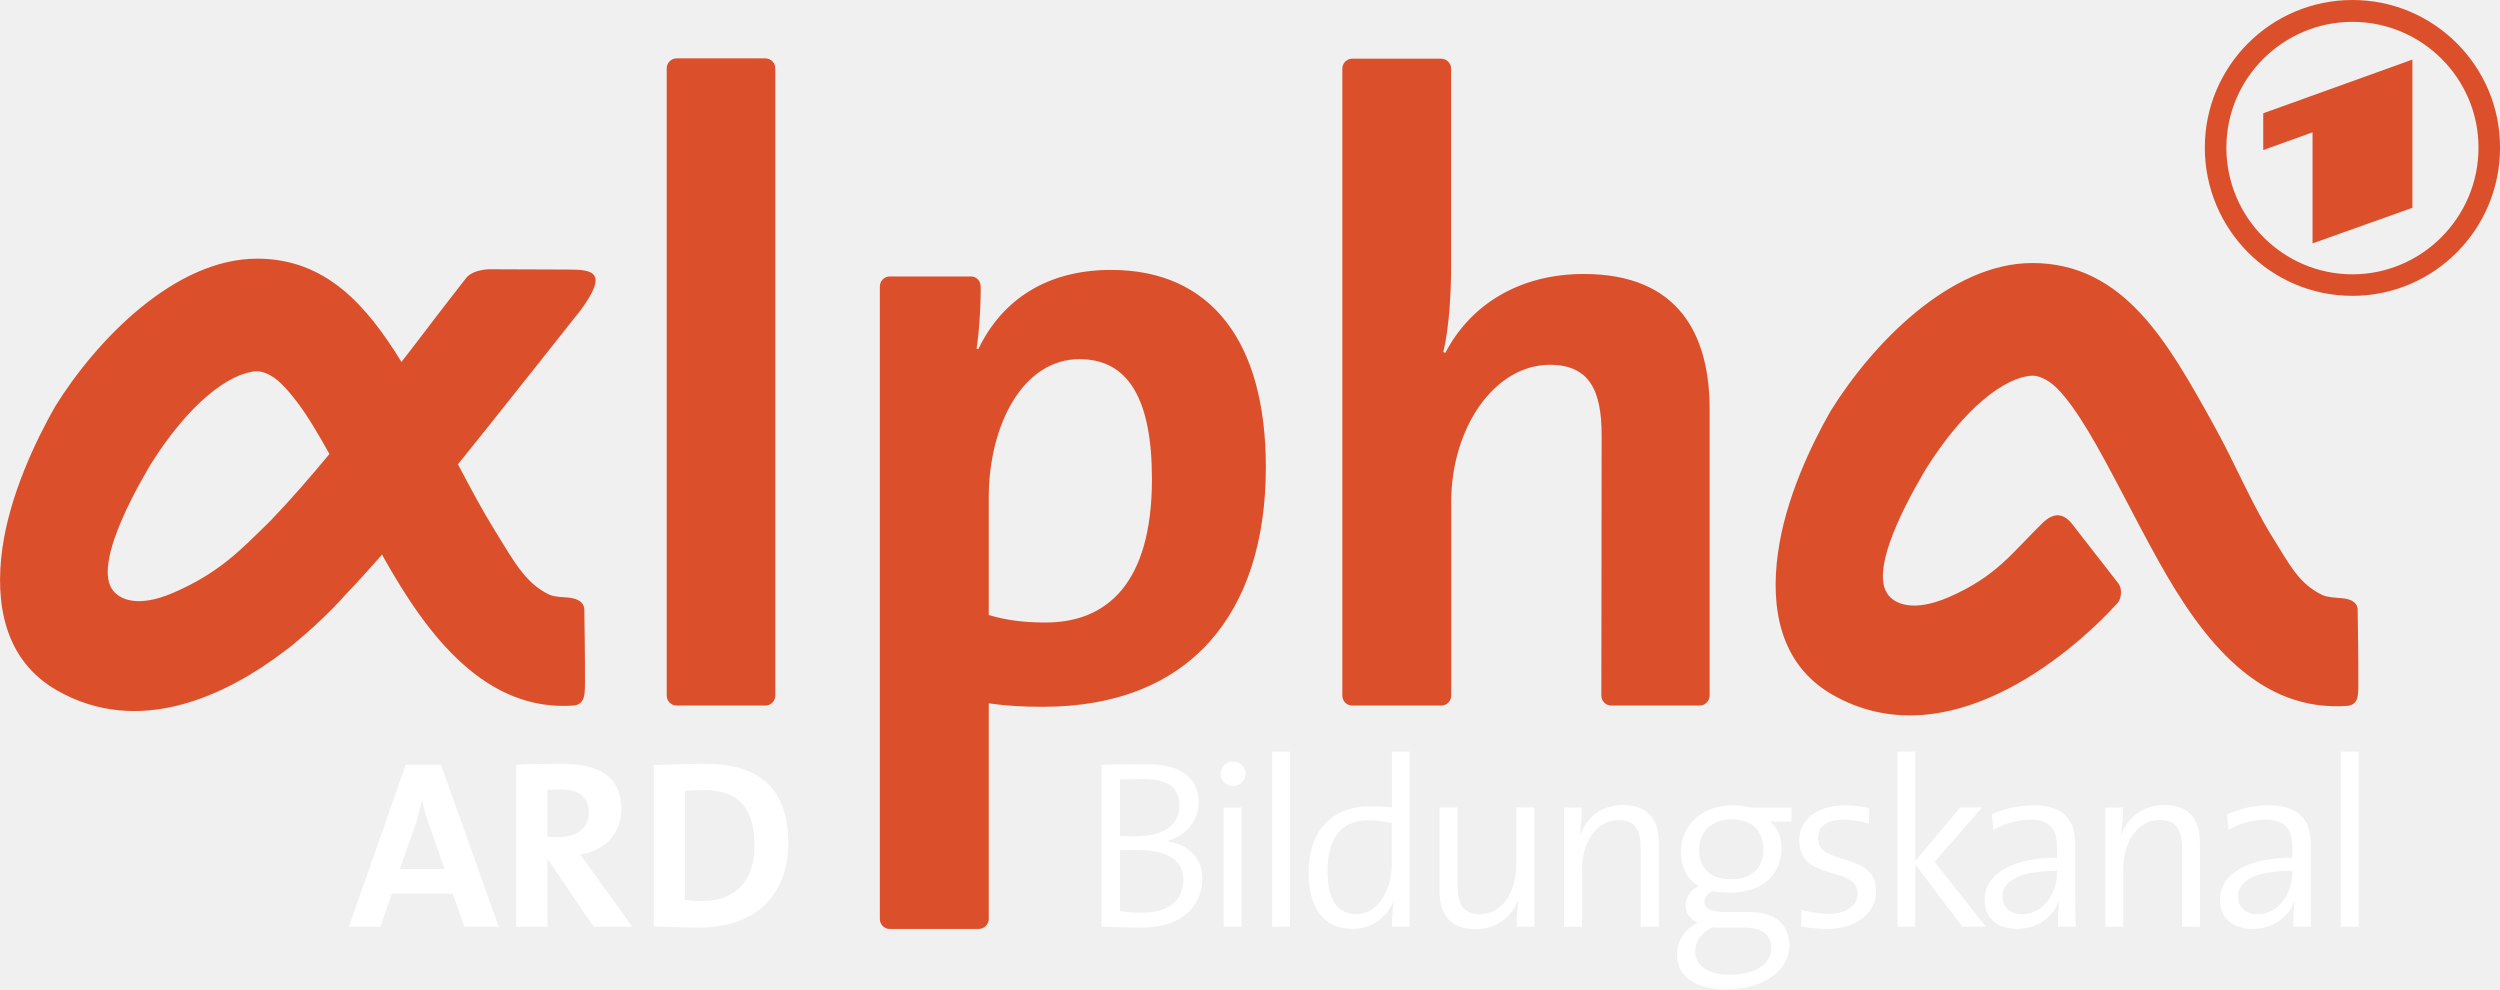
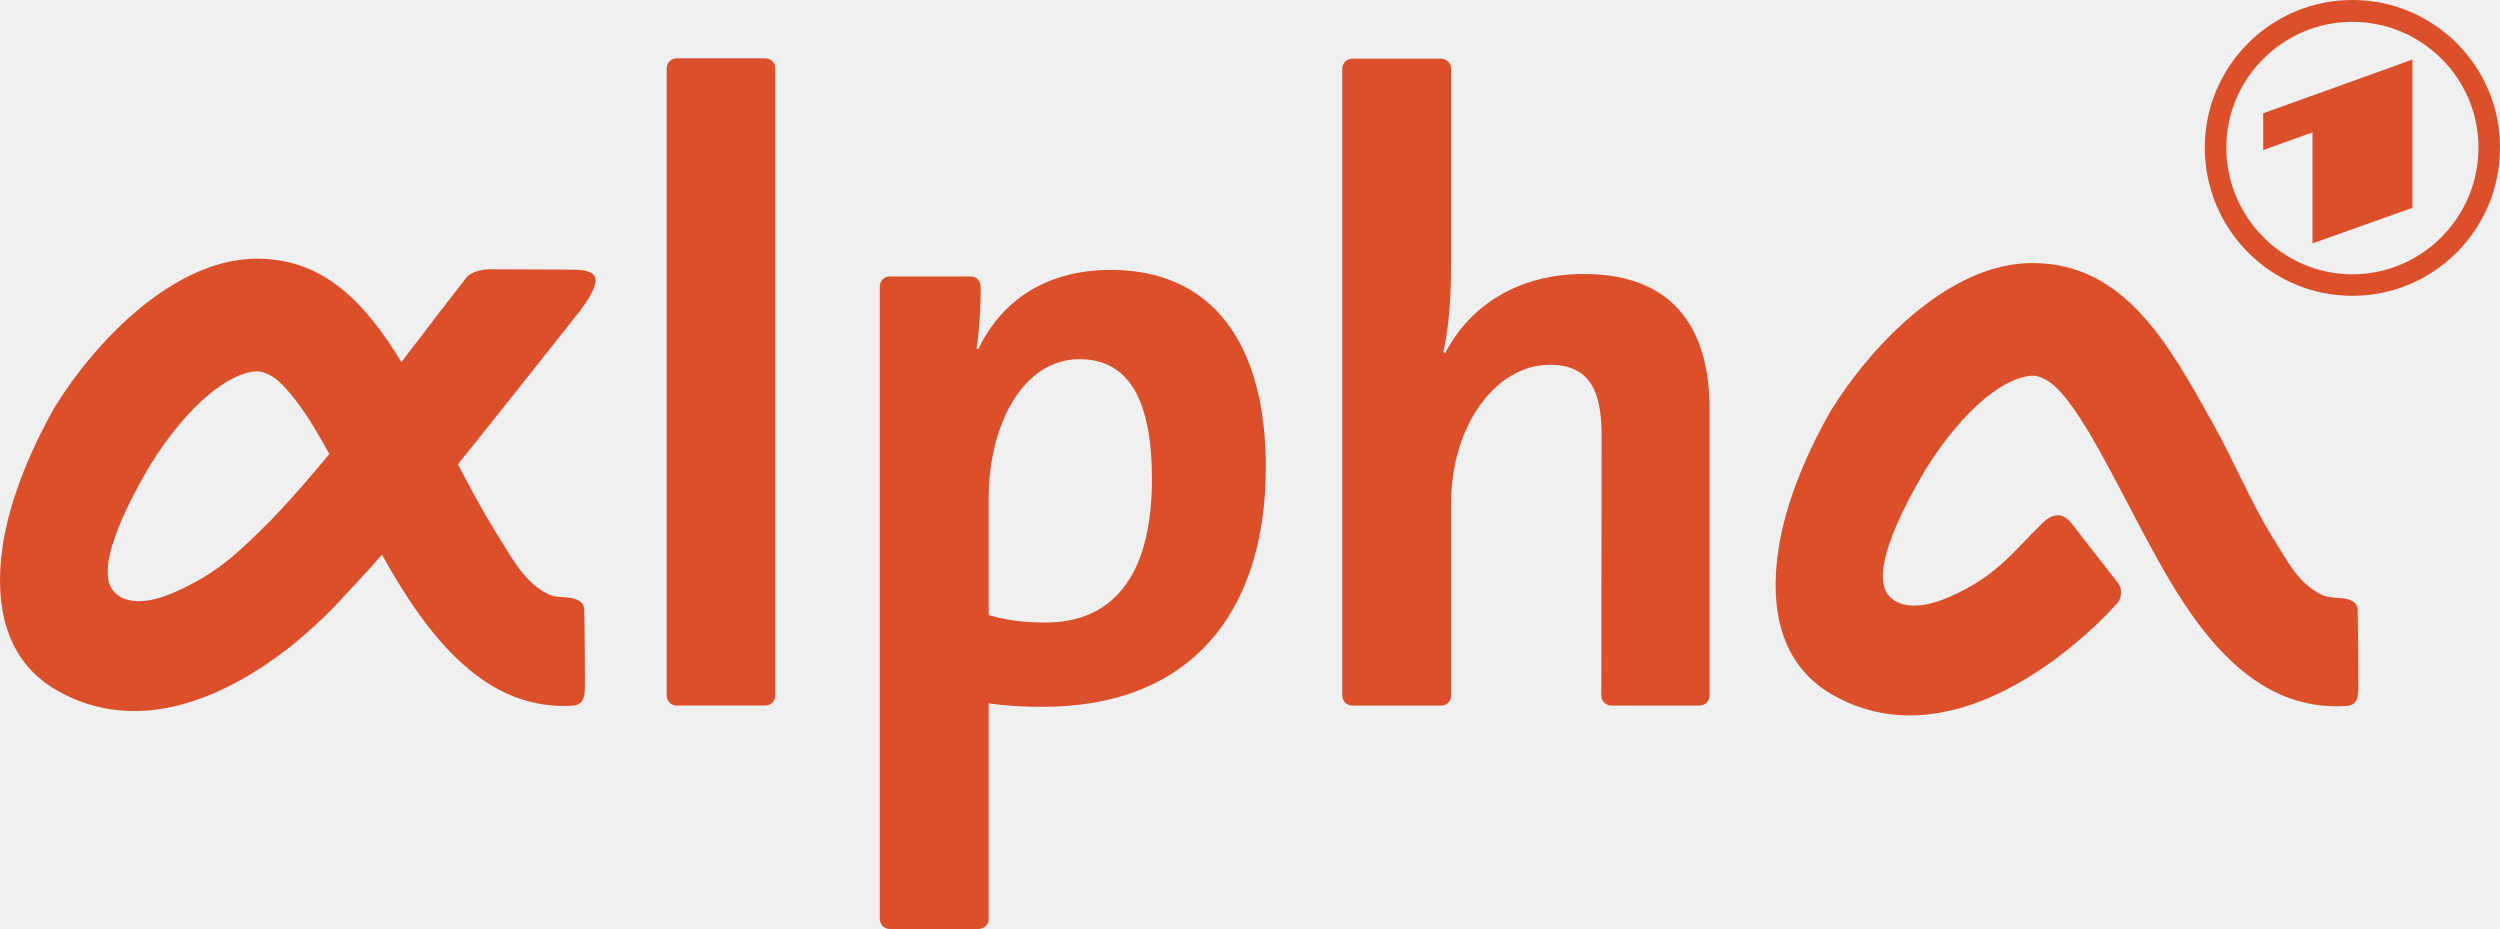
- <svg xmlns="http://www.w3.org/2000/svg" width="600" height="237.48" version="1.1" viewBox="0 0 158.75 62.834">
-   <g transform="translate(-54.33 -130.2)">
-     <path d="m135.11 177.93v11.116h1.129v-11.116zm7.609 0v3.527c-0.518-0.046-0.945-0.059-1.387-0.059-2.361 0-3.904 1.504-3.904 4.201 0 2.209 0.92 3.587 2.794 3.587 1.219 0 2.189-0.721 2.616-1.803l0.019 0.019c-0.091 0.457-0.139 1.188-0.139 1.645h1.129v-11.117h-1.129zm32.101 0v11.116h1.129v-3.963l2.992 3.963h1.486l-3.25-4.122 3.012-3.448h-1.387l-2.853 3.408v-6.955h-1.129zm28.158 0v11.116h1.129v-11.116zm-70.506 0.634c-0.363 0.073-0.634 0.4-0.634 0.773 0 0.442 0.351 0.773 0.793 0.773 0.427 0 0.793-0.331 0.793-0.773 0-0.427-0.366-0.773-0.793-0.773-0.055 0-0.107-0.01-0.159 0zm-42.412 0.139c-1.188 0-2.145 0.014-2.953 0.059v10.285h1.982v-4.241h0.059l2.873 4.241h2.457l-2.477-3.448c-0.259-0.35-0.543-0.749-0.832-1.129 1.554-0.244 2.616-1.35 2.616-2.873 0-2.103-1.455-2.893-3.725-2.893zm9.115 0c-1.264 0-2.522 0.049-3.329 0.079v10.245c0.868 0.03 1.807 0.079 2.873 0.079 3.352 0 5.667-1.835 5.667-5.37 0-3.611-2.027-5.033-5.212-5.033zm27.98 0.019c-1.234 0-2.172 0.025-2.873 0.04v10.285c0.884 0.014 1.852 0.059 2.477 0.059 3.245 0 3.924-1.979 3.924-3.091 0-1.097-0.656-2.149-2.18-2.378v-0.04c1.158-0.335 1.942-1.31 1.942-2.437 0-1.493-1.05-2.437-3.289-2.437zm-47.062 0.04-3.607 10.285h2.001l0.713-2.1h3.884l0.733 2.1h2.18l-3.666-10.285zm46.844 0.912c1.813 0 2.279 0.709 2.279 1.684 0 1.219-0.946 1.942-2.774 1.942-0.396 0-0.671-5e-3 -0.991-0.019v-3.587c0.442-0.014 0.983-0.019 1.486-0.019zm-37.08 0.653c1.249 0 1.863 0.476 1.863 1.466 0 0.96-0.734 1.565-1.922 1.565-0.305 0-0.576-5e-3 -0.713-0.019v-2.972c0.198-0.03 0.483-0.04 0.773-0.04zm9.175 0.04c2.346 0 3.21 1.318 3.21 3.527 0 2.438-1.394 3.527-3.329 3.527-0.396 0-0.816-0.034-1.09-0.079v-6.936c0.32-0.03 0.752-0.04 1.209-0.04zm-17.913 0.674h0.019c0.122 0.579 0.278 1.081 0.476 1.645l0.951 2.695h-2.853l0.931-2.616c0.198-0.594 0.354-1.191 0.476-1.724zm76.27 0.278c-1.325 0-2.268 0.746-2.695 1.843h-0.04c0.076-0.457 0.119-1.197 0.119-1.684h-1.129v7.57h1.149v-3.646c0-1.798 0.963-3.131 2.318-3.131 1.097 0 1.407 0.694 1.407 1.883v4.894h1.149v-5.291c0-1.341-0.542-2.437-2.279-2.437zm34.38 0c-1.325 0-2.288 0.746-2.715 1.843h-0.04c0.076-0.457 0.139-1.197 0.139-1.684h-1.129v7.57h1.129v-3.646c0-1.798 0.963-3.131 2.318-3.131 1.097 0 1.427 0.694 1.427 1.883v4.894h1.129v-5.291c0-1.341-0.522-2.437-2.259-2.437zm-27.405 0.019c-2.057 0-3.289 1.348-3.289 2.933 0 0.975 0.368 1.758 1.129 2.2-0.533 0.244-0.832 0.711-0.832 1.229 0 0.488 0.281 0.877 0.753 1.09-0.716 0.366-1.308 1.077-1.308 2.021 0 1.447 1.231 2.219 3.151 2.219 2.331 0 3.983-1.194 3.983-2.794 0-1.325-0.891-2.12-2.536-2.12h-1.486c-0.945 0-1.367-0.212-1.367-0.654 0-0.274 0.174-0.537 0.555-0.674 0.274 0.061 0.7 0.099 1.05 0.099 2.179 0 3.289-1.238 3.289-2.853 0-0.716-0.291-1.314-0.733-1.665h1.367v-0.892h-2.576c-0.396-0.091-0.723-0.139-1.149-0.139zm7.193 0c-1.92 0-2.972 0.955-2.972 2.219 0 2.697 3.706 1.56 3.706 3.389 0 0.792-0.766 1.288-1.863 1.288-0.594 0-1.217-0.121-1.704-0.258l-0.019 1.05c0.457 0.092 1.041 0.159 1.605 0.159 1.981 0 3.151-1.057 3.151-2.398 0-2.575-3.686-1.536-3.686-3.349 0-0.747 0.533-1.189 1.645-1.189 0.518 0 1.083 0.09 1.585 0.258l0.019-0.991c-0.472-0.091-0.994-0.178-1.466-0.178zm11.87 0c-1.021 0-1.9 0.255-2.616 0.575l0.099 0.991c0.67-0.427 1.587-0.654 2.318-0.654 1.31 0 1.724 0.641 1.724 1.783v0.634c-2.956 0-4.597 1.091-4.597 2.675 0 1.204 0.857 1.843 2.061 1.843 1.295 0 2.27-0.764 2.635-1.724h0.04c-0.076 0.442-0.079 1.006-0.079 1.585h1.129c-0.03-0.67-0.04-1.512-0.04-2.259v-2.972c0-1.432-0.588-2.477-2.675-2.477zm14.941 0c-1.021 0-1.9 0.255-2.616 0.575l0.099 0.991c0.67-0.427 1.587-0.654 2.318-0.654 1.31 0 1.724 0.641 1.724 1.783v0.634c-2.956 0-4.597 1.091-4.597 2.675 0 1.204 0.877 1.843 2.081 1.843 1.295 0 2.27-0.764 2.635-1.724h0.019c-0.076 0.442-0.079 1.006-0.079 1.585h1.129c-0.03-0.67-0.019-1.512-0.019-2.259v-2.972c0-1.432-0.608-2.477-2.695-2.477zm-66.34 0.139v7.57h1.149v-7.57zm13.712 0v5.291c0 1.341 0.542 2.437 2.279 2.437 1.325 0 2.288-0.746 2.715-1.843l0.019 0.019c-0.076 0.457-0.119 1.177-0.119 1.665h1.129v-7.57h-1.149v3.646c0 1.798-0.943 3.131-2.299 3.131-1.097 0-1.427-0.674-1.427-1.863v-4.914h-1.149zm18.567 0.753c1.249 0 2.001 0.703 2.001 1.922s-0.812 1.883-2.061 1.883c-1.28 0-2.021-0.648-2.021-1.883 0-1.112 0.77-1.922 2.081-1.922zm-23.085 0.059c0.488 0 0.968 0.057 1.486 0.178v2.675c0 1.341-0.751 3.111-2.259 3.111-1.249 0-1.823-1.028-1.823-2.735 0-2.285 1.042-3.23 2.596-3.23zm-14.782 1.883c1.691 0 3.032 0.435 3.032 1.883 0 1.204-0.803 2.1-2.616 2.1-0.67 0-1.133-0.053-1.407-0.099v-3.864c0.244-0.014 0.808-0.019 0.991-0.019zm58.516 1.328v0.119c0 1.31-0.879 2.635-2.219 2.635-0.747 0-1.248-0.444-1.248-1.129 0-0.731 0.619-1.625 3.468-1.625zm14.941 0v0.119c0 1.31-0.879 2.635-2.219 2.635-0.747 0-1.229-0.444-1.229-1.129 0-0.731 0.599-1.625 3.448-1.625zm-36.857 3.587c0.137 0.014 0.343 0.019 0.495 0.019h1.546c1.158 0 1.724 0.481 1.724 1.288 0 1.006-0.975 1.704-2.635 1.704-1.264 0-2.2-0.511-2.2-1.486 0-0.64 0.415-1.191 1.07-1.526z" fill="#fff" />
-     <path d="m203.71 130.2c-5.18 0-9.373 4.205-9.373 9.373 0 5.198 4.193 9.413 9.373 9.413 5.178 0 9.373-4.214 9.373-9.413 7e-3 -5.167-4.191-9.373-9.372-9.373zm0 1.387c4.397 0 8.006 3.576 8.006 7.986 0 4.439-3.609 8.046-8.006 8.046s-8.005-3.606-8.005-8.046c0-4.409 3.609-7.986 8.005-7.986zm-106.41 2.319c-0.355 0-0.634 0.29-0.634 0.634v39.829c0 0.345 0.28 0.634 0.634 0.634h5.628c0.355 0 0.634-0.29 0.634-0.634v-39.829c0-0.345-0.279-0.634-0.634-0.634zm42.902 0.019c-0.355 0-0.634 0.289-0.634 0.634v39.81c0 0.354 0.279 0.634 0.634 0.634h5.647c0.354 0 0.634-0.281 0.634-0.634v-12.305c0-4.703 2.754-8.699 6.262-8.699 2.538 0 3.289 1.669 3.289 4.478l-0.019 16.526c0 0.354 0.291 0.634 0.634 0.634h5.608c0.343 0 0.634-0.281 0.634-0.634v-18.191c0-4.695-1.942-8.58-7.986-8.58-4.15 0-7.232 1.996-8.798 5.013l-0.127-0.059c0.38-1.568 0.495-3.827 0.495-5.449v-12.543c0-0.345-0.28-0.634-0.634-0.634h-5.647zm67.316 0.059-9.472 3.408v2.338l3.131-1.129v7.054l6.341-2.259v-9.413zm-136.87 12.642c-5.192 0-10.175 5.124-12.821 9.392-1.232 2.166-2.878 5.608-3.349 9.016-0.473 3.398 0.082 7.086 3.488 9.016 5.157 2.936 10.655 0.389 14.505-2.556 0.346-0.245 0.691-0.556 1.09-0.892 0.988-0.843 1.825-1.671 2.477-2.378 0.019-0.028 0.061-0.072 0.079-0.099 0.805-0.843 1.644-1.762 2.477-2.715l0.099 0.198c2.8 5.003 6.489 9.818 12.108 9.392 0.679-0.118 0.665-0.701 0.674-1.427 0.01-1.414-0.04-4.597-0.04-4.597 0.019-0.507-0.369-0.768-1.03-0.832-0.308-0.027-0.901-0.035-1.229-0.198-1.494-0.734-2.206-2.087-3.428-4.062-0.808-1.305-1.558-2.724-2.338-4.201 1.587-1.949 7.808-9.809 7.807-9.809 1.75-2.393 0.782-2.557-0.812-2.557l-5.053-0.019c-0.733 0.036-1.226 0.299-1.407 0.535-0.427 0.535-1.118 1.453-1.843 2.378-0.779 1.015-1.524 2.012-2.279 2.972-2.22-3.606-4.805-6.559-9.175-6.559zm112.73 0.277c-5.201 0-10.153 5.124-12.801 9.392-1.242 2.166-2.887 5.62-3.349 9.036-0.471 3.398 0.08 7.066 3.488 8.997 7.122 4.051 14.891-2.337 18.072-5.826 0.227-0.245 0.334-0.839 0.079-1.229l-2.992-3.844c-0.543-0.644-1.127-0.716-1.863 0-1.893 1.849-2.91 3.382-5.945 4.696-2.229 0.961-3.478 0.457-3.924-0.277-1.16-1.885 2.068-7.138 2.457-7.827 2.483-3.978 5.091-5.883 6.757-5.965 0.345-0.019 0.979 0.178 1.605 0.812 0.615 0.616 1.264 1.544 1.962 2.695 1.415 2.356 2.885 5.424 4.518 8.342 2.791 5.002 6.36 9.541 11.988 9.115 0.67-0.109 0.654-0.682 0.654-1.407 0.01-1.423-0.04-4.617-0.04-4.617 0.028-0.499-0.359-0.758-1.011-0.812-0.308-0.028-0.901-0.044-1.229-0.198-1.503-0.734-2.026-1.838-3.25-3.805-1.297-2.103-2.328-4.629-3.706-7.094-2.844-5.112-5.636-10.185-11.473-10.185zm-58.496 0.436c-4.051 0-6.907 1.878-8.421 5.013h-0.119c0.155-1.033 0.239-2.282 0.258-3.369 0.01-0.028 5.8e-4 -0.594 0-0.594 0-0.353-0.268-0.634-0.614-0.634h-5.152c-0.352 0-0.634 0.281-0.634 0.634v40.167c0 0.353 0.282 0.634 0.634 0.634h5.628c0.355 0 0.654-0.281 0.654-0.634v-13.693c1.142 0.163 2.152 0.218 3.448 0.218 9.28 0 14.148-5.884 14.148-15.218-6.5e-4 -7.938-3.458-12.524-9.829-12.524zm-2.001 5.667c3.125 0 4.597 2.589 4.597 7.609 0 6.643-2.869 9.115-6.757 9.115-1.394 0-2.521-0.15-3.606-0.476v-7.451c0-4.586 2.15-8.798 5.766-8.798zm-52.27 0.772c0.334-0.019 0.979 0.178 1.605 0.812 0.617 0.616 1.323 1.535 2.021 2.695 0.327 0.543 0.674 1.128 1.011 1.744-1.269 1.532-2.5 2.943-3.725 4.221-1.868 1.822-3.193 3.292-6.202 4.597-2.229 0.961-3.461 0.447-3.904-0.277-1.151-1.885 2.068-7.158 2.457-7.847 2.485-3.978 5.079-5.863 6.737-5.945z" fill="#db502b" fill-rule="evenodd" />
-   </g>
+ <svg xmlns="http://www.w3.org/2000/svg" width="800" height="297.28" version="1.1" viewBox="0 0 800 297.28">
+   <path d="m752.77 0c-26.104 0-47.232 21.191-47.232 47.232 0 26.195 21.129 47.433 47.232 47.433 26.094 0 47.232-21.238 47.232-47.433 0.035-26.04-21.122-47.232-47.229-47.232zm0 6.99c22.158 0 40.343 18.023 40.343 40.244 0 22.371-18.185 40.544-40.343 40.544s-40.343-18.171-40.343-40.544c0-22.221 18.186-40.244 40.343-40.244zm-536.24 11.684c-1.789 0-3.196 1.459-3.196 3.196v200.71c0 1.737 1.409 3.195 3.196 3.195h28.359c1.79 0 3.196-1.462 3.196-3.195v-200.71c0-1.737-1.406-3.196-3.196-3.196zm216.2 0.097c-1.789 0-3.196 1.459-3.196 3.196v200.62c0 1.783 1.406 3.195 3.196 3.195h28.459c1.786 0 3.195-1.416 3.195-3.195v-62.009c0-23.702 13.878-43.839 31.555-43.839 12.789 0 16.576 8.41 16.576 22.568l-0.097 83.28c0 1.783 1.465 3.196 3.195 3.196h28.26c1.73 0 3.196-1.416 3.196-3.196v-91.671c0-23.659-9.784-43.238-40.244-43.238-20.915 0-36.444 10.056-44.337 25.264l-0.639-0.297c1.916-7.901 2.497-19.286 2.497-27.461v-63.209c0-1.737-1.409-3.195-3.196-3.195h-28.459zm339.23 0.299-47.734 17.176v11.784l15.778-5.692v35.55l31.955-11.384v-47.433zm-689.74 63.707c-26.164 0-51.275 25.821-64.61 47.331-6.207 10.913-14.503 28.262-16.876 45.436-2.385 17.124 0.412 35.709 17.575 45.436 25.988 14.798 53.694 1.962 73.096-12.882 1.743-1.233 3.483-2.803 5.492-4.494 4.981-4.248 9.198-8.42 12.482-11.983 0.097-0.139 0.307-0.363 0.4-0.499 4.056-4.248 8.286-8.881 12.482-13.68l0.499 0.999c14.112 25.21 32.699 49.475 61.016 47.331 3.423-0.593 3.352-3.534 3.395-7.19 0.048-7.125-0.199-23.167-0.199-23.167 0.097-2.555-1.862-3.873-5.193-4.194-1.554-0.137-4.541-0.176-6.191-0.999-7.53-3.698-11.115-10.515-17.275-20.471-4.069-6.578-7.853-13.727-11.784-21.17 7.996-9.82 39.346-49.43 39.343-49.43 8.816-12.06 3.94-12.884-4.093-12.884l-25.464-0.097c-3.695 0.182-6.179 1.506-7.09 2.696-2.151 2.694-5.635 7.323-9.287 11.983-3.927 5.117-7.683 10.137-11.484 14.979-11.188-18.174-24.216-33.054-46.235-33.054zm568.09 1.398c-26.211 0-51.165 25.822-64.509 47.331-6.256 10.913-14.547 28.319-16.876 45.536-2.373 17.124 0.402 35.607 17.575 45.338 35.891 20.412 75.041-11.777 91.071-29.358 1.143-1.233 1.685-4.226 0.4-6.191l-15.079-19.372c-2.738-3.245-5.678-3.609-9.387 0-9.541 9.316-14.664 17.046-29.957 23.666-11.235 4.842-17.525 2.3-19.772-1.398-5.846-9.501 10.421-35.971 12.383-39.445 12.511-20.047 25.657-29.646 34.051-30.057 1.74-0.097 4.934 0.896 8.089 4.094 3.098 3.105 6.37 7.781 9.886 13.581 7.132 11.874 14.539 27.332 22.768 42.04 14.065 25.207 32.05 48.082 60.412 45.935 3.377-0.547 3.295-3.435 3.295-7.09 0.05-7.168-0.199-23.267-0.199-23.267 0.139-2.512-1.808-3.822-5.093-4.094-1.554-0.139-4.541-0.22-6.191-0.999-7.576-3.698-10.212-9.264-16.377-19.173-6.535-10.596-11.731-23.328-18.674-35.751-14.333-25.76-28.402-51.326-57.816-51.326zm-294.78 2.197c-20.412 0-34.805 9.462-42.439 25.264h-0.599c0.783-5.207 1.205-11.498 1.298-16.976 0.05-0.139 3e-3 -2.996 0-2.996 0-1.78-1.353-3.196-3.096-3.196h-25.963c-1.776 0-3.196 1.416-3.196 3.196v202.42c0 1.78 1.419 3.196 3.196 3.196h28.359c1.789 0 3.295-1.416 3.295-3.196v-69.004c5.753 0.822 10.844 1.098 17.375 1.098 46.766 0 71.297-29.652 71.297-76.689-3e-3 -40.004-17.424-63.113-49.53-63.113zm-10.085 28.56c15.748 0 23.167 13.046 23.167 38.345 0 33.476-14.456 45.935-34.051 45.935-7.026 0-12.703-0.754-18.174-2.397v-37.547c0-23.109 10.835-44.337 29.059-44.337zm-263.41 3.892c1.684-0.097 4.934 0.896 8.089 4.094 3.109 3.105 6.666 7.734 10.186 13.581 1.647 2.737 3.399 5.682 5.093 8.788-6.396 7.718-12.596 14.831-18.774 21.27-9.412 9.18-16.091 16.589-31.256 23.167-11.235 4.842-17.439 2.254-19.672-1.398-5.799-9.501 10.421-36.07 12.382-39.544 12.521-20.047 25.594-29.547 33.952-29.957z" fill="#db502b" fill-rule="evenodd" stroke-width="5.039" />
</svg>
